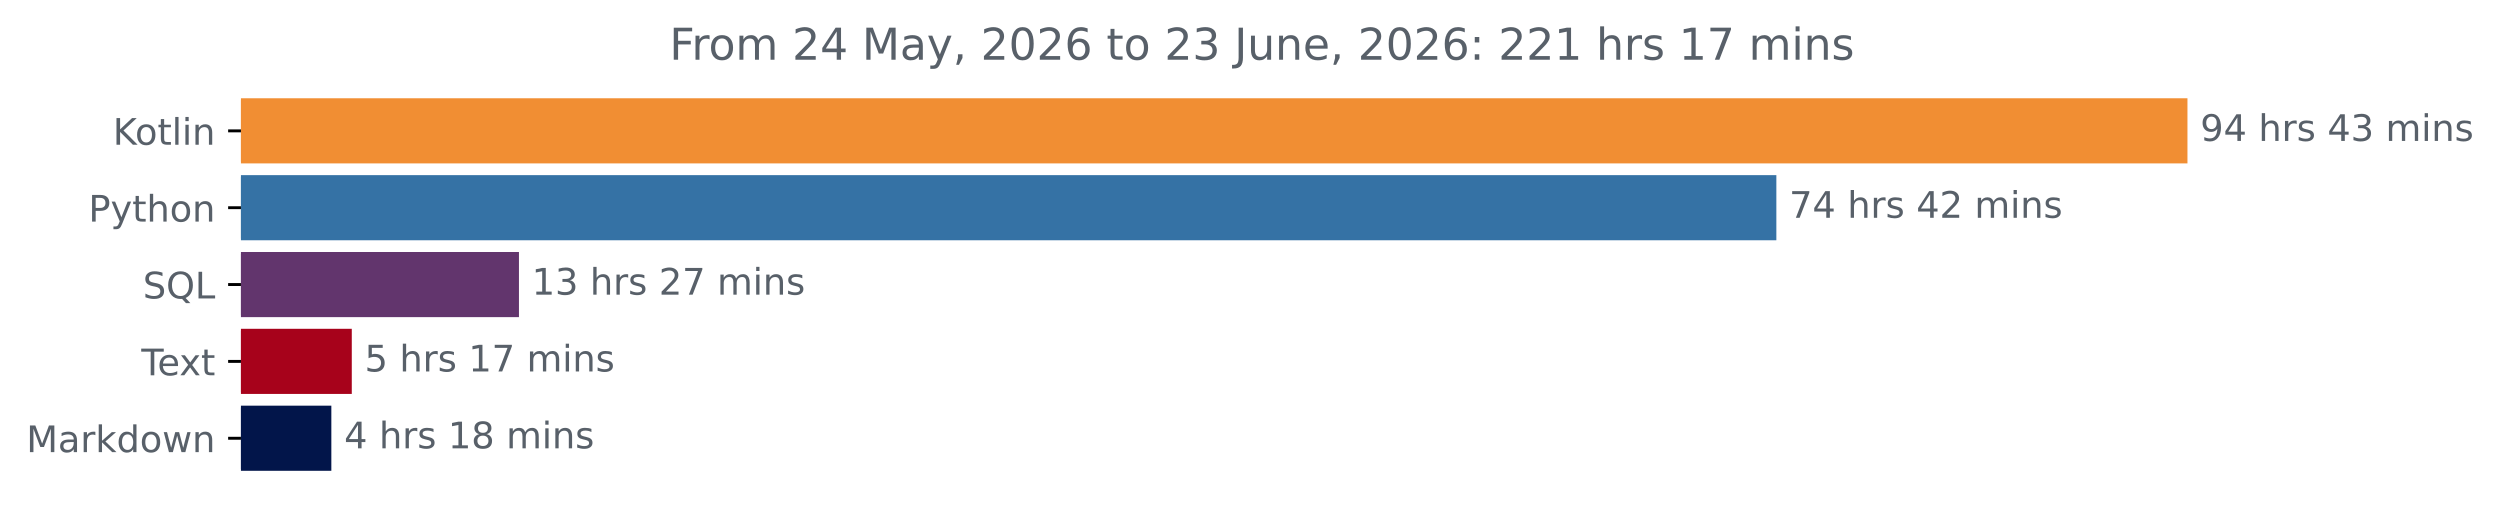
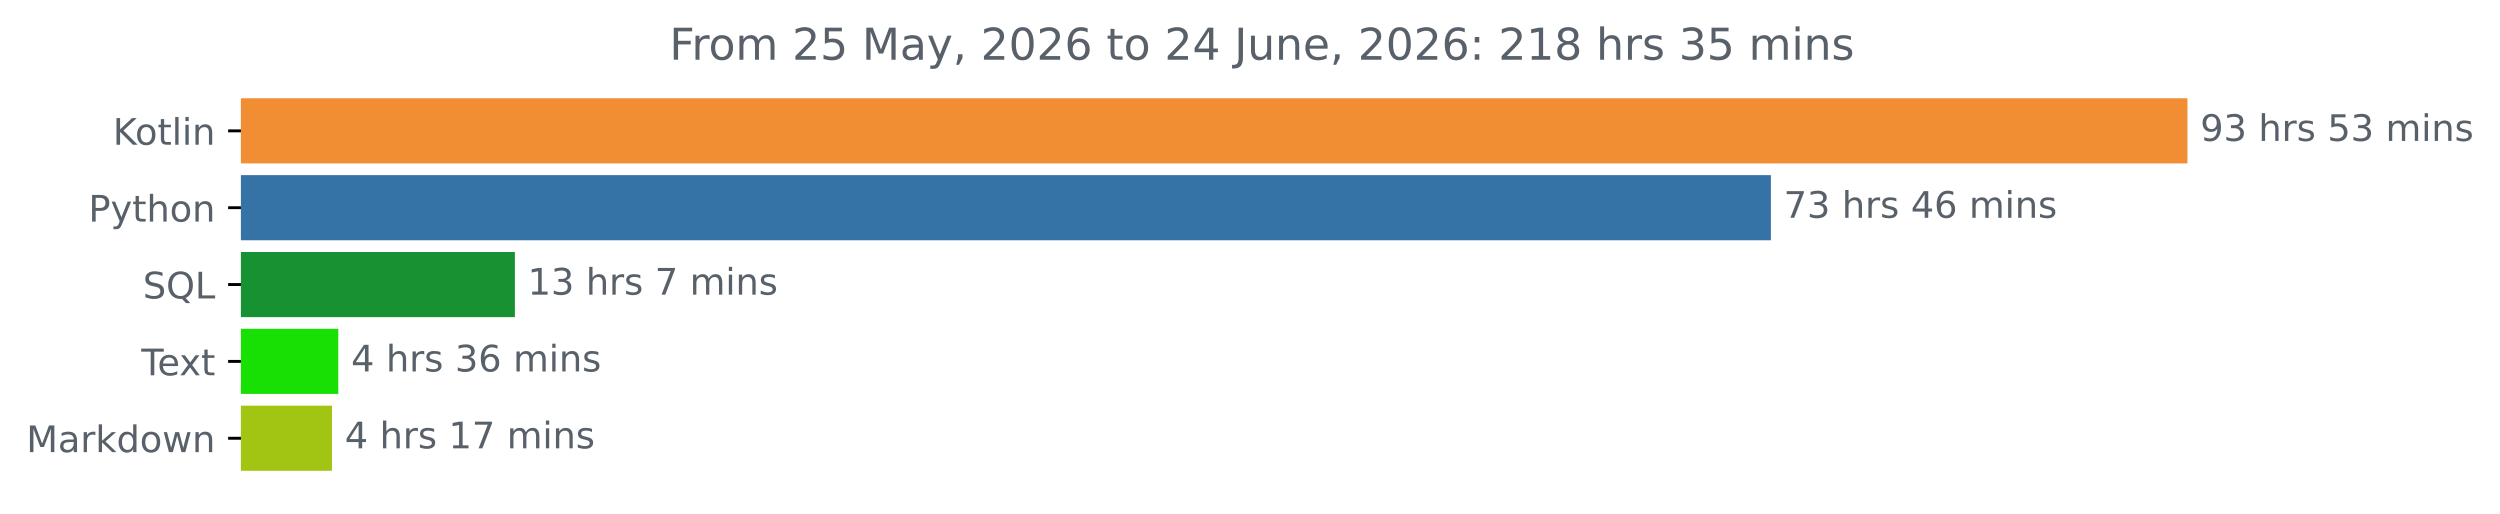
<svg xmlns="http://www.w3.org/2000/svg" xmlns:xlink="http://www.w3.org/1999/xlink" width="683.177pt" height="140.398pt" viewBox="0 0 683.177 140.398" version="1.1">
  <defs>
    <style type="text/css">*{stroke-linejoin: round; stroke-linecap: butt}</style>
  </defs>
  <g id="figure_1">
    <g id="patch_1">
      <path d="M 0 140.398  L 683.177 140.398  L 683.177 0  L 0 0  L 0 140.398  z " style="fill: none" />
    </g>
    <g id="axes_1">
      <g id="patch_2">
-         <path d="M 65.841 27.358  L 597.269 27.358  L 597.269 44.158  L 65.841 44.158  z " clip-path="url(#pff9d9e6fa4)" style="fill: #f18e33; stroke: #f18e33; stroke-linejoin: miter" />
+         <path d="M 65.841 27.358  L 597.269 27.358  L 597.269 44.158  L 65.841 44.158  z " clip-path="url(#p8aa39d43a0)" style="fill: #f18e33; stroke: #f18e33; stroke-linejoin: miter" />
      </g>
      <g id="patch_3">
-         <path d="M 65.841 48.358  L 484.926 48.358  L 484.926 65.158  L 65.841 65.158  z " clip-path="url(#pff9d9e6fa4)" style="fill: #3572a5; stroke: #3572a5; stroke-linejoin: miter" />
+         <path d="M 65.841 48.358  L 483.436 48.358  L 483.436 65.158  L 65.841 65.158  z " clip-path="url(#p8aa39d43a0)" style="fill: #3572a5; stroke: #3572a5; stroke-linejoin: miter" />
      </g>
      <g id="patch_4">
-         <path d="M 65.841 69.358  L 141.316 69.358  L 141.316 86.158  L 65.841 86.158  z " clip-path="url(#pff9d9e6fa4)" style="fill: #62356d; stroke: #62356d; stroke-linejoin: miter" />
+         <path d="M 65.841 69.358  L 140.204 69.358  L 140.204 86.158  L 65.841 86.158  z " clip-path="url(#p8aa39d43a0)" style="fill: #179132; stroke: #179132; stroke-linejoin: miter" />
      </g>
      <g id="patch_5">
-         <path d="M 65.841 90.358  L 95.633 90.358  L 95.633 107.158  L 65.841 107.158  z " clip-path="url(#pff9d9e6fa4)" style="fill: #a7021b; stroke: #a7021b; stroke-linejoin: miter" />
+         <path d="M 65.841 90.358  L 91.948 90.358  L 91.948 107.158  L 65.841 107.158  z " clip-path="url(#p8aa39d43a0)" style="fill: #18e004; stroke: #18e004; stroke-linejoin: miter" />
      </g>
      <g id="patch_6">
-         <path d="M 65.841 111.358  L 90.047 111.358  L 90.047 128.158  L 65.841 128.158  z " clip-path="url(#pff9d9e6fa4)" style="fill: #02154a; stroke: #02154a; stroke-linejoin: miter" />
+         <path d="M 65.841 111.358  L 90.216 111.358  L 90.216 128.158  L 65.841 128.158  z " clip-path="url(#p8aa39d43a0)" style="fill: #a2c412; stroke: #a2c412; stroke-linejoin: miter" />
      </g>
      <g id="matplotlib.axis_1" />
      <g id="matplotlib.axis_2">
        <g id="ytick_1">
          <g id="line2d_1">
            <defs>
-               <path id="mc1bd2f8f22" d="M 0 0  L -3.5 0  " style="stroke: #000000; stroke-width: 0.8" />
+               <path id="m443f1faa13" d="M 0 0  L -3.5 0  " style="stroke: #000000; stroke-width: 0.8" />
            </defs>
            <g>
-               <use xlink:href="#mc1bd2f8f22" x="65.841" y="35.758" style="stroke: #000000; stroke-width: 0.8" />
+               <use xlink:href="#m443f1faa13" x="65.841" y="35.758" style="stroke: #000000; stroke-width: 0.8" />
            </g>
          </g>
          <g id="text_1">
            <g style="fill: #586069" transform="translate(30.85 39.55734) scale(0.1 -0.1)">
              <defs>
                <path id="DejaVuSans-4b" d="M 628 4666  L 1259 4666  L 1259 2694  L 3353 4666  L 4166 4666  L 1850 2491  L 4331 0  L 3500 0  L 1259 2247  L 1259 0  L 628 0  L 628 4666  z " transform="scale(0.015625)" />
                <path id="DejaVuSans-6f" d="M 1959 3097  Q 1497 3097 1228 2736  Q 959 2375 959 1747  Q 959 1119 1226 758  Q 1494 397 1959 397  Q 2419 397 2687 759  Q 2956 1122 2956 1747  Q 2956 2369 2687 2733  Q 2419 3097 1959 3097  z M 1959 3584  Q 2709 3584 3137 3096  Q 3566 2609 3566 1747  Q 3566 888 3137 398  Q 2709 -91 1959 -91  Q 1206 -91 779 398  Q 353 888 353 1747  Q 353 2609 779 3096  Q 1206 3584 1959 3584  z " transform="scale(0.015625)" />
                <path id="DejaVuSans-74" d="M 1172 4494  L 1172 3500  L 2356 3500  L 2356 3053  L 1172 3053  L 1172 1153  Q 1172 725 1289 603  Q 1406 481 1766 481  L 2356 481  L 2356 0  L 1766 0  Q 1100 0 847 248  Q 594 497 594 1153  L 594 3053  L 172 3053  L 172 3500  L 594 3500  L 594 4494  L 1172 4494  z " transform="scale(0.015625)" />
                <path id="DejaVuSans-6c" d="M 603 4863  L 1178 4863  L 1178 0  L 603 0  L 603 4863  z " transform="scale(0.015625)" />
                <path id="DejaVuSans-69" d="M 603 3500  L 1178 3500  L 1178 0  L 603 0  L 603 3500  z M 603 4863  L 1178 4863  L 1178 4134  L 603 4134  L 603 4863  z " transform="scale(0.015625)" />
                <path id="DejaVuSans-6e" d="M 3513 2113  L 3513 0  L 2938 0  L 2938 2094  Q 2938 2591 2744 2837  Q 2550 3084 2163 3084  Q 1697 3084 1428 2787  Q 1159 2491 1159 1978  L 1159 0  L 581 0  L 581 3500  L 1159 3500  L 1159 2956  Q 1366 3272 1645 3428  Q 1925 3584 2291 3584  Q 2894 3584 3203 3211  Q 3513 2838 3513 2113  z " transform="scale(0.015625)" />
              </defs>
              <use xlink:href="#DejaVuSans-4b" />
              <use xlink:href="#DejaVuSans-6f" x="60.576" />
              <use xlink:href="#DejaVuSans-74" x="121.758" />
              <use xlink:href="#DejaVuSans-6c" x="160.967" />
              <use xlink:href="#DejaVuSans-69" x="188.75" />
              <use xlink:href="#DejaVuSans-6e" x="216.533" />
            </g>
          </g>
        </g>
        <g id="ytick_2">
          <g id="line2d_2">
            <g>
-               <use xlink:href="#mc1bd2f8f22" x="65.841" y="56.758" style="stroke: #000000; stroke-width: 0.8" />
+               <use xlink:href="#m443f1faa13" x="65.841" y="56.758" style="stroke: #000000; stroke-width: 0.8" />
            </g>
          </g>
          <g id="text_2">
            <g style="fill: #586069" transform="translate(24.17813 60.55734) scale(0.1 -0.1)">
              <defs>
                <path id="DejaVuSans-50" d="M 1259 4147  L 1259 2394  L 2053 2394  Q 2494 2394 2734 2622  Q 2975 2850 2975 3272  Q 2975 3691 2734 3919  Q 2494 4147 2053 4147  L 1259 4147  z M 628 4666  L 2053 4666  Q 2838 4666 3239 4311  Q 3641 3956 3641 3272  Q 3641 2581 3239 2228  Q 2838 1875 2053 1875  L 1259 1875  L 1259 0  L 628 0  L 628 4666  z " transform="scale(0.015625)" />
                <path id="DejaVuSans-79" d="M 2059 -325  Q 1816 -950 1584 -1140  Q 1353 -1331 966 -1331  L 506 -1331  L 506 -850  L 844 -850  Q 1081 -850 1212 -737  Q 1344 -625 1503 -206  L 1606 56  L 191 3500  L 800 3500  L 1894 763  L 2988 3500  L 3597 3500  L 2059 -325  z " transform="scale(0.015625)" />
                <path id="DejaVuSans-68" d="M 3513 2113  L 3513 0  L 2938 0  L 2938 2094  Q 2938 2591 2744 2837  Q 2550 3084 2163 3084  Q 1697 3084 1428 2787  Q 1159 2491 1159 1978  L 1159 0  L 581 0  L 581 4863  L 1159 4863  L 1159 2956  Q 1366 3272 1645 3428  Q 1925 3584 2291 3584  Q 2894 3584 3203 3211  Q 3513 2838 3513 2113  z " transform="scale(0.015625)" />
              </defs>
              <use xlink:href="#DejaVuSans-50" />
              <use xlink:href="#DejaVuSans-79" x="60.303" />
              <use xlink:href="#DejaVuSans-74" x="119.482" />
              <use xlink:href="#DejaVuSans-68" x="158.691" />
              <use xlink:href="#DejaVuSans-6f" x="222.07" />
              <use xlink:href="#DejaVuSans-6e" x="283.252" />
            </g>
          </g>
        </g>
        <g id="ytick_3">
          <g id="line2d_3">
            <g>
-               <use xlink:href="#mc1bd2f8f22" x="65.841" y="77.758" style="stroke: #000000; stroke-width: 0.8" />
+               <use xlink:href="#m443f1faa13" x="65.841" y="77.758" style="stroke: #000000; stroke-width: 0.8" />
            </g>
          </g>
          <g id="text_3">
            <g style="fill: #586069" transform="translate(39.04844 81.55734) scale(0.1 -0.1)">
              <defs>
                <path id="DejaVuSans-53" d="M 3425 4513  L 3425 3897  Q 3066 4069 2747 4153  Q 2428 4238 2131 4238  Q 1616 4238 1336 4038  Q 1056 3838 1056 3469  Q 1056 3159 1242 3001  Q 1428 2844 1947 2747  L 2328 2669  Q 3034 2534 3370 2195  Q 3706 1856 3706 1288  Q 3706 609 3251 259  Q 2797 -91 1919 -91  Q 1588 -91 1214 -16  Q 841 59 441 206  L 441 856  Q 825 641 1194 531  Q 1563 422 1919 422  Q 2459 422 2753 634  Q 3047 847 3047 1241  Q 3047 1584 2836 1778  Q 2625 1972 2144 2069  L 1759 2144  Q 1053 2284 737 2584  Q 422 2884 422 3419  Q 422 4038 858 4394  Q 1294 4750 2059 4750  Q 2388 4750 2728 4690  Q 3069 4631 3425 4513  z " transform="scale(0.015625)" />
                <path id="DejaVuSans-51" d="M 2522 4238  Q 1834 4238 1429 3725  Q 1025 3213 1025 2328  Q 1025 1447 1429 934  Q 1834 422 2522 422  Q 3209 422 3611 934  Q 4013 1447 4013 2328  Q 4013 3213 3611 3725  Q 3209 4238 2522 4238  z M 3406 84  L 4238 -825  L 3475 -825  L 2784 -78  Q 2681 -84 2626 -87  Q 2572 -91 2522 -91  Q 1538 -91 948 567  Q 359 1225 359 2328  Q 359 3434 948 4092  Q 1538 4750 2522 4750  Q 3503 4750 4090 4092  Q 4678 3434 4678 2328  Q 4678 1516 4351 937  Q 4025 359 3406 84  z " transform="scale(0.015625)" />
                <path id="DejaVuSans-4c" d="M 628 4666  L 1259 4666  L 1259 531  L 3531 531  L 3531 0  L 628 0  L 628 4666  z " transform="scale(0.015625)" />
              </defs>
              <use xlink:href="#DejaVuSans-53" />
              <use xlink:href="#DejaVuSans-51" x="63.477" />
              <use xlink:href="#DejaVuSans-4c" x="142.188" />
            </g>
          </g>
        </g>
        <g id="ytick_4">
          <g id="line2d_4">
            <g>
-               <use xlink:href="#mc1bd2f8f22" x="65.841" y="98.758" style="stroke: #000000; stroke-width: 0.8" />
+               <use xlink:href="#m443f1faa13" x="65.841" y="98.758" style="stroke: #000000; stroke-width: 0.8" />
            </g>
          </g>
          <g id="text_4">
            <g style="fill: #586069" transform="translate(38.61563 102.5573) scale(0.1 -0.1)">
              <defs>
                <path id="DejaVuSans-54" d="M -19 4666  L 3928 4666  L 3928 4134  L 2272 4134  L 2272 0  L 1638 0  L 1638 4134  L -19 4134  L -19 4666  z " transform="scale(0.015625)" />
                <path id="DejaVuSans-65" d="M 3597 1894  L 3597 1613  L 953 1613  Q 991 1019 1311 708  Q 1631 397 2203 397  Q 2534 397 2845 478  Q 3156 559 3463 722  L 3463 178  Q 3153 47 2828 -22  Q 2503 -91 2169 -91  Q 1331 -91 842 396  Q 353 884 353 1716  Q 353 2575 817 3079  Q 1281 3584 2069 3584  Q 2775 3584 3186 3129  Q 3597 2675 3597 1894  z M 3022 2063  Q 3016 2534 2758 2815  Q 2500 3097 2075 3097  Q 1594 3097 1305 2825  Q 1016 2553 972 2059  L 3022 2063  z " transform="scale(0.015625)" />
                <path id="DejaVuSans-78" d="M 3513 3500  L 2247 1797  L 3578 0  L 2900 0  L 1881 1375  L 863 0  L 184 0  L 1544 1831  L 300 3500  L 978 3500  L 1906 2253  L 2834 3500  L 3513 3500  z " transform="scale(0.015625)" />
              </defs>
              <use xlink:href="#DejaVuSans-54" />
              <use xlink:href="#DejaVuSans-65" x="44.084" />
              <use xlink:href="#DejaVuSans-78" x="103.857" />
              <use xlink:href="#DejaVuSans-74" x="163.037" />
            </g>
          </g>
        </g>
        <g id="ytick_5">
          <g id="line2d_5">
            <g>
-               <use xlink:href="#mc1bd2f8f22" x="65.841" y="119.758" style="stroke: #000000; stroke-width: 0.8" />
+               <use xlink:href="#m443f1faa13" x="65.841" y="119.758" style="stroke: #000000; stroke-width: 0.8" />
            </g>
          </g>
          <g id="text_5">
            <g style="fill: #586069" transform="translate(7.2 123.5573) scale(0.1 -0.1)">
              <defs>
                <path id="DejaVuSans-4d" d="M 628 4666  L 1569 4666  L 2759 1491  L 3956 4666  L 4897 4666  L 4897 0  L 4281 0  L 4281 4097  L 3078 897  L 2444 897  L 1241 4097  L 1241 0  L 628 0  L 628 4666  z " transform="scale(0.015625)" />
                <path id="DejaVuSans-61" d="M 2194 1759  Q 1497 1759 1228 1600  Q 959 1441 959 1056  Q 959 750 1161 570  Q 1363 391 1709 391  Q 2188 391 2477 730  Q 2766 1069 2766 1631  L 2766 1759  L 2194 1759  z M 3341 1997  L 3341 0  L 2766 0  L 2766 531  Q 2569 213 2275 61  Q 1981 -91 1556 -91  Q 1019 -91 701 211  Q 384 513 384 1019  Q 384 1609 779 1909  Q 1175 2209 1959 2209  L 2766 2209  L 2766 2266  Q 2766 2663 2505 2880  Q 2244 3097 1772 3097  Q 1472 3097 1187 3025  Q 903 2953 641 2809  L 641 3341  Q 956 3463 1253 3523  Q 1550 3584 1831 3584  Q 2591 3584 2966 3190  Q 3341 2797 3341 1997  z " transform="scale(0.015625)" />
                <path id="DejaVuSans-72" d="M 2631 2963  Q 2534 3019 2420 3045  Q 2306 3072 2169 3072  Q 1681 3072 1420 2755  Q 1159 2438 1159 1844  L 1159 0  L 581 0  L 581 3500  L 1159 3500  L 1159 2956  Q 1341 3275 1631 3429  Q 1922 3584 2338 3584  Q 2397 3584 2469 3576  Q 2541 3569 2628 3553  L 2631 2963  z " transform="scale(0.015625)" />
                <path id="DejaVuSans-6b" d="M 581 4863  L 1159 4863  L 1159 1991  L 2875 3500  L 3609 3500  L 1753 1863  L 3688 0  L 2938 0  L 1159 1709  L 1159 0  L 581 0  L 581 4863  z " transform="scale(0.015625)" />
                <path id="DejaVuSans-64" d="M 2906 2969  L 2906 4863  L 3481 4863  L 3481 0  L 2906 0  L 2906 525  Q 2725 213 2448 61  Q 2172 -91 1784 -91  Q 1150 -91 751 415  Q 353 922 353 1747  Q 353 2572 751 3078  Q 1150 3584 1784 3584  Q 2172 3584 2448 3432  Q 2725 3281 2906 2969  z M 947 1747  Q 947 1113 1208 752  Q 1469 391 1925 391  Q 2381 391 2643 752  Q 2906 1113 2906 1747  Q 2906 2381 2643 2742  Q 2381 3103 1925 3103  Q 1469 3103 1208 2742  Q 947 2381 947 1747  z " transform="scale(0.015625)" />
                <path id="DejaVuSans-77" d="M 269 3500  L 844 3500  L 1563 769  L 2278 3500  L 2956 3500  L 3675 769  L 4391 3500  L 4966 3500  L 4050 0  L 3372 0  L 2619 2869  L 1863 0  L 1184 0  L 269 3500  z " transform="scale(0.015625)" />
              </defs>
              <use xlink:href="#DejaVuSans-4d" />
              <use xlink:href="#DejaVuSans-61" x="86.279" />
              <use xlink:href="#DejaVuSans-72" x="147.559" />
              <use xlink:href="#DejaVuSans-6b" x="188.672" />
              <use xlink:href="#DejaVuSans-64" x="246.582" />
              <use xlink:href="#DejaVuSans-6f" x="310.059" />
              <use xlink:href="#DejaVuSans-77" x="371.24" />
              <use xlink:href="#DejaVuSans-6e" x="453.027" />
            </g>
          </g>
        </g>
      </g>
      <g id="text_6">
        <g style="fill: #586069" transform="translate(601.2692 38.5175) scale(0.1 -0.1)">
          <defs>
            <path id="DejaVuSans-39" d="M 703 97  L 703 672  Q 941 559 1184 500  Q 1428 441 1663 441  Q 2288 441 2617 861  Q 2947 1281 2994 2138  Q 2813 1869 2534 1725  Q 2256 1581 1919 1581  Q 1219 1581 811 2004  Q 403 2428 403 3163  Q 403 3881 828 4315  Q 1253 4750 1959 4750  Q 2769 4750 3195 4129  Q 3622 3509 3622 2328  Q 3622 1225 3098 567  Q 2575 -91 1691 -91  Q 1453 -91 1209 -44  Q 966 3 703 97  z M 1959 2075  Q 2384 2075 2632 2365  Q 2881 2656 2881 3163  Q 2881 3666 2632 3958  Q 2384 4250 1959 4250  Q 1534 4250 1286 3958  Q 1038 3666 1038 3163  Q 1038 2656 1286 2365  Q 1534 2075 1959 2075  z " transform="scale(0.015625)" />
-             <path id="DejaVuSans-34" d="M 2419 4116  L 825 1625  L 2419 1625  L 2419 4116  z M 2253 4666  L 3047 4666  L 3047 1625  L 3713 1625  L 3713 1100  L 3047 1100  L 3047 0  L 2419 0  L 2419 1100  L 313 1100  L 313 1709  L 2253 4666  z " transform="scale(0.015625)" />
+             <path id="DejaVuSans-33" d="M 2597 2516  Q 3050 2419 3304 2112  Q 3559 1806 3559 1356  Q 3559 666 3084 287  Q 2609 -91 1734 -91  Q 1441 -91 1130 -33  Q 819 25 488 141  L 488 750  Q 750 597 1062 519  Q 1375 441 1716 441  Q 2309 441 2620 675  Q 2931 909 2931 1356  Q 2931 1769 2642 2001  Q 2353 2234 1838 2234  L 1294 2234  L 1294 2753  L 1863 2753  Q 2328 2753 2575 2939  Q 2822 3125 2822 3475  Q 2822 3834 2567 4026  Q 2313 4219 1838 4219  Q 1578 4219 1281 4162  Q 984 4106 628 3988  L 628 4550  Q 988 4650 1302 4700  Q 1616 4750 1894 4750  Q 2613 4750 3031 4423  Q 3450 4097 3450 3541  Q 3450 3153 3228 2886  Q 3006 2619 2597 2516  z " transform="scale(0.015625)" />
            <path id="DejaVuSans-20" transform="scale(0.015625)" />
            <path id="DejaVuSans-73" d="M 2834 3397  L 2834 2853  Q 2591 2978 2328 3040  Q 2066 3103 1784 3103  Q 1356 3103 1142 2972  Q 928 2841 928 2578  Q 928 2378 1081 2264  Q 1234 2150 1697 2047  L 1894 2003  Q 2506 1872 2764 1633  Q 3022 1394 3022 966  Q 3022 478 2636 193  Q 2250 -91 1575 -91  Q 1294 -91 989 -36  Q 684 19 347 128  L 347 722  Q 666 556 975 473  Q 1284 391 1588 391  Q 1994 391 2212 530  Q 2431 669 2431 922  Q 2431 1156 2273 1281  Q 2116 1406 1581 1522  L 1381 1569  Q 847 1681 609 1914  Q 372 2147 372 2553  Q 372 3047 722 3315  Q 1072 3584 1716 3584  Q 2034 3584 2315 3537  Q 2597 3491 2834 3397  z " transform="scale(0.015625)" />
-             <path id="DejaVuSans-33" d="M 2597 2516  Q 3050 2419 3304 2112  Q 3559 1806 3559 1356  Q 3559 666 3084 287  Q 2609 -91 1734 -91  Q 1441 -91 1130 -33  Q 819 25 488 141  L 488 750  Q 750 597 1062 519  Q 1375 441 1716 441  Q 2309 441 2620 675  Q 2931 909 2931 1356  Q 2931 1769 2642 2001  Q 2353 2234 1838 2234  L 1294 2234  L 1294 2753  L 1863 2753  Q 2328 2753 2575 2939  Q 2822 3125 2822 3475  Q 2822 3834 2567 4026  Q 2313 4219 1838 4219  Q 1578 4219 1281 4162  Q 984 4106 628 3988  L 628 4550  Q 988 4650 1302 4700  Q 1616 4750 1894 4750  Q 2613 4750 3031 4423  Q 3450 4097 3450 3541  Q 3450 3153 3228 2886  Q 3006 2619 2597 2516  z " transform="scale(0.015625)" />
+             <path id="DejaVuSans-35" d="M 691 4666  L 3169 4666  L 3169 4134  L 1269 4134  L 1269 2991  Q 1406 3038 1543 3061  Q 1681 3084 1819 3084  Q 2600 3084 3056 2656  Q 3513 2228 3513 1497  Q 3513 744 3044 326  Q 2575 -91 1722 -91  Q 1428 -91 1123 -41  Q 819 9 494 109  L 494 744  Q 775 591 1075 516  Q 1375 441 1709 441  Q 2250 441 2565 725  Q 2881 1009 2881 1497  Q 2881 1984 2565 2268  Q 2250 2553 1709 2553  Q 1456 2553 1204 2497  Q 953 2441 691 2322  L 691 4666  z " transform="scale(0.015625)" />
            <path id="DejaVuSans-6d" d="M 3328 2828  Q 3544 3216 3844 3400  Q 4144 3584 4550 3584  Q 5097 3584 5394 3201  Q 5691 2819 5691 2113  L 5691 0  L 5113 0  L 5113 2094  Q 5113 2597 4934 2840  Q 4756 3084 4391 3084  Q 3944 3084 3684 2787  Q 3425 2491 3425 1978  L 3425 0  L 2847 0  L 2847 2094  Q 2847 2600 2669 2842  Q 2491 3084 2119 3084  Q 1678 3084 1418 2786  Q 1159 2488 1159 1978  L 1159 0  L 581 0  L 581 3500  L 1159 3500  L 1159 2956  Q 1356 3278 1631 3431  Q 1906 3584 2284 3584  Q 2666 3584 2933 3390  Q 3200 3197 3328 2828  z " transform="scale(0.015625)" />
          </defs>
          <use xlink:href="#DejaVuSans-39" />
-           <use xlink:href="#DejaVuSans-34" x="63.623" />
+           <use xlink:href="#DejaVuSans-33" x="63.623" />
+           <use xlink:href="#DejaVuSans-20" x="127.246" />
+           <use xlink:href="#DejaVuSans-68" x="159.033" />
+           <use xlink:href="#DejaVuSans-72" x="222.412" />
+           <use xlink:href="#DejaVuSans-73" x="263.525" />
+           <use xlink:href="#DejaVuSans-20" x="315.625" />
+           <use xlink:href="#DejaVuSans-35" x="347.412" />
+           <use xlink:href="#DejaVuSans-33" x="411.035" />
+           <use xlink:href="#DejaVuSans-20" x="474.658" />
+           <use xlink:href="#DejaVuSans-6d" x="506.445" />
+           <use xlink:href="#DejaVuSans-69" x="603.857" />
+           <use xlink:href="#DejaVuSans-6e" x="631.641" />
+           <use xlink:href="#DejaVuSans-73" x="695.02" />
+         </g>
+       </g>
+       <g id="text_7">
+         <g style="fill: #586069" transform="translate(487.4358 59.5175) scale(0.1 -0.1)">
+           <defs>
+             <path id="DejaVuSans-37" d="M 525 4666  L 3525 4666  L 3525 4397  L 1831 0  L 1172 0  L 2766 4134  L 525 4134  L 525 4666  z " transform="scale(0.015625)" />
+             <path id="DejaVuSans-34" d="M 2419 4116  L 825 1625  L 2419 1625  L 2419 4116  z M 2253 4666  L 3047 4666  L 3047 1625  L 3713 1625  L 3713 1100  L 3047 1100  L 3047 0  L 2419 0  L 2419 1100  L 313 1100  L 313 1709  L 2253 4666  z " transform="scale(0.015625)" />
+             <path id="DejaVuSans-36" d="M 2113 2584  Q 1688 2584 1439 2293  Q 1191 2003 1191 1497  Q 1191 994 1439 701  Q 1688 409 2113 409  Q 2538 409 2786 701  Q 3034 994 3034 1497  Q 3034 2003 2786 2293  Q 2538 2584 2113 2584  z M 3366 4563  L 3366 3988  Q 3128 4100 2886 4159  Q 2644 4219 2406 4219  Q 1781 4219 1451 3797  Q 1122 3375 1075 2522  Q 1259 2794 1537 2939  Q 1816 3084 2150 3084  Q 2853 3084 3261 2657  Q 3669 2231 3669 1497  Q 3669 778 3244 343  Q 2819 -91 2113 -91  Q 1303 -91 875 529  Q 447 1150 447 2328  Q 447 3434 972 4092  Q 1497 4750 2381 4750  Q 2619 4750 2861 4703  Q 3103 4656 3366 4563  z " transform="scale(0.015625)" />
+           </defs>
+           <use xlink:href="#DejaVuSans-37" />
+           <use xlink:href="#DejaVuSans-33" x="63.623" />
          <use xlink:href="#DejaVuSans-20" x="127.246" />
          <use xlink:href="#DejaVuSans-68" x="159.033" />
          <use xlink:href="#DejaVuSans-72" x="222.412" />
          <use xlink:href="#DejaVuSans-73" x="263.525" />
          <use xlink:href="#DejaVuSans-20" x="315.625" />
          <use xlink:href="#DejaVuSans-34" x="347.412" />
-           <use xlink:href="#DejaVuSans-33" x="411.035" />
+           <use xlink:href="#DejaVuSans-36" x="411.035" />
          <use xlink:href="#DejaVuSans-20" x="474.658" />
          <use xlink:href="#DejaVuSans-6d" x="506.445" />
          <use xlink:href="#DejaVuSans-69" x="603.857" />
          <use xlink:href="#DejaVuSans-6e" x="631.641" />
          <use xlink:href="#DejaVuSans-73" x="695.02" />
        </g>
      </g>
-       <g id="text_7">
-         <g style="fill: #586069" transform="translate(488.9256 59.5175) scale(0.1 -0.1)">
-           <defs>
-             <path id="DejaVuSans-37" d="M 525 4666  L 3525 4666  L 3525 4397  L 1831 0  L 1172 0  L 2766 4134  L 525 4134  L 525 4666  z " transform="scale(0.015625)" />
-             <path id="DejaVuSans-32" d="M 1228 531  L 3431 531  L 3431 0  L 469 0  L 469 531  Q 828 903 1448 1529  Q 2069 2156 2228 2338  Q 2531 2678 2651 2914  Q 2772 3150 2772 3378  Q 2772 3750 2511 3984  Q 2250 4219 1831 4219  Q 1534 4219 1204 4116  Q 875 4013 500 3803  L 500 4441  Q 881 4594 1212 4672  Q 1544 4750 1819 4750  Q 2544 4750 2975 4387  Q 3406 4025 3406 3419  Q 3406 3131 3298 2873  Q 3191 2616 2906 2266  Q 2828 2175 2409 1742  Q 1991 1309 1228 531  z " transform="scale(0.015625)" />
-           </defs>
-           <use xlink:href="#DejaVuSans-37" />
-           <use xlink:href="#DejaVuSans-34" x="63.623" />
-           <use xlink:href="#DejaVuSans-20" x="127.246" />
-           <use xlink:href="#DejaVuSans-68" x="159.033" />
-           <use xlink:href="#DejaVuSans-72" x="222.412" />
-           <use xlink:href="#DejaVuSans-73" x="263.525" />
-           <use xlink:href="#DejaVuSans-20" x="315.625" />
-           <use xlink:href="#DejaVuSans-34" x="347.412" />
-           <use xlink:href="#DejaVuSans-32" x="411.035" />
-           <use xlink:href="#DejaVuSans-20" x="474.658" />
-           <use xlink:href="#DejaVuSans-6d" x="506.445" />
-           <use xlink:href="#DejaVuSans-69" x="603.857" />
-           <use xlink:href="#DejaVuSans-6e" x="631.641" />
-           <use xlink:href="#DejaVuSans-73" x="695.02" />
-         </g>
-       </g>
      <g id="text_8">
-         <g style="fill: #586069" transform="translate(145.3156 80.5175) scale(0.1 -0.1)">
+         <g style="fill: #586069" transform="translate(144.2035 80.5175) scale(0.1 -0.1)">
          <defs>
            <path id="DejaVuSans-31" d="M 794 531  L 1825 531  L 1825 4091  L 703 3866  L 703 4441  L 1819 4666  L 2450 4666  L 2450 531  L 3481 531  L 3481 0  L 794 0  L 794 531  z " transform="scale(0.015625)" />
          </defs>
          <use xlink:href="#DejaVuSans-31" />
          <use xlink:href="#DejaVuSans-33" x="63.623" />
          <use xlink:href="#DejaVuSans-20" x="127.246" />
          <use xlink:href="#DejaVuSans-68" x="159.033" />
          <use xlink:href="#DejaVuSans-72" x="222.412" />
          <use xlink:href="#DejaVuSans-73" x="263.525" />
          <use xlink:href="#DejaVuSans-20" x="315.625" />
-           <use xlink:href="#DejaVuSans-32" x="347.412" />
-           <use xlink:href="#DejaVuSans-37" x="411.035" />
-           <use xlink:href="#DejaVuSans-20" x="474.658" />
-           <use xlink:href="#DejaVuSans-6d" x="506.445" />
-           <use xlink:href="#DejaVuSans-69" x="603.857" />
-           <use xlink:href="#DejaVuSans-6e" x="631.641" />
-           <use xlink:href="#DejaVuSans-73" x="695.02" />
+           <use xlink:href="#DejaVuSans-37" x="347.412" />
+           <use xlink:href="#DejaVuSans-20" x="411.035" />
+           <use xlink:href="#DejaVuSans-6d" x="442.822" />
+           <use xlink:href="#DejaVuSans-69" x="540.234" />
+           <use xlink:href="#DejaVuSans-6e" x="568.018" />
+           <use xlink:href="#DejaVuSans-73" x="631.396" />
        </g>
      </g>
      <g id="text_9">
-         <g style="fill: #586069" transform="translate(99.6334 101.5175) scale(0.1 -0.1)">
-           <defs>
-             <path id="DejaVuSans-35" d="M 691 4666  L 3169 4666  L 3169 4134  L 1269 4134  L 1269 2991  Q 1406 3038 1543 3061  Q 1681 3084 1819 3084  Q 2600 3084 3056 2656  Q 3513 2228 3513 1497  Q 3513 744 3044 326  Q 2575 -91 1722 -91  Q 1428 -91 1123 -41  Q 819 9 494 109  L 494 744  Q 775 591 1075 516  Q 1375 441 1709 441  Q 2250 441 2565 725  Q 2881 1009 2881 1497  Q 2881 1984 2565 2268  Q 2250 2553 1709 2553  Q 1456 2553 1204 2497  Q 953 2441 691 2322  L 691 4666  z " transform="scale(0.015625)" />
-           </defs>
-           <use xlink:href="#DejaVuSans-35" />
+         <g style="fill: #586069" transform="translate(95.94806 101.5175) scale(0.1 -0.1)">
+           <use xlink:href="#DejaVuSans-34" />
+           <use xlink:href="#DejaVuSans-20" x="63.623" />
+           <use xlink:href="#DejaVuSans-68" x="95.41" />
+           <use xlink:href="#DejaVuSans-72" x="158.789" />
+           <use xlink:href="#DejaVuSans-73" x="199.902" />
+           <use xlink:href="#DejaVuSans-20" x="252.002" />
+           <use xlink:href="#DejaVuSans-33" x="283.789" />
+           <use xlink:href="#DejaVuSans-36" x="347.412" />
+           <use xlink:href="#DejaVuSans-20" x="411.035" />
+           <use xlink:href="#DejaVuSans-6d" x="442.822" />
+           <use xlink:href="#DejaVuSans-69" x="540.234" />
+           <use xlink:href="#DejaVuSans-6e" x="568.018" />
+           <use xlink:href="#DejaVuSans-73" x="631.396" />
+         </g>
+       </g>
+       <g id="text_10">
+         <g style="fill: #586069" transform="translate(94.21581 122.5175) scale(0.1 -0.1)">
+           <use xlink:href="#DejaVuSans-34" />
          <use xlink:href="#DejaVuSans-20" x="63.623" />
          <use xlink:href="#DejaVuSans-68" x="95.41" />
          <use xlink:href="#DejaVuSans-72" x="158.789" />
          <use xlink:href="#DejaVuSans-73" x="199.902" />
          <use xlink:href="#DejaVuSans-20" x="252.002" />
          <use xlink:href="#DejaVuSans-31" x="283.789" />
          <use xlink:href="#DejaVuSans-37" x="347.412" />
          <use xlink:href="#DejaVuSans-20" x="411.035" />
          <use xlink:href="#DejaVuSans-6d" x="442.822" />
          <use xlink:href="#DejaVuSans-69" x="540.234" />
          <use xlink:href="#DejaVuSans-6e" x="568.018" />
          <use xlink:href="#DejaVuSans-73" x="631.396" />
        </g>
      </g>
-       <g id="text_10">
-         <g style="fill: #586069" transform="translate(94.04725 122.5175) scale(0.1 -0.1)">
-           <defs>
-             <path id="DejaVuSans-38" d="M 2034 2216  Q 1584 2216 1326 1975  Q 1069 1734 1069 1313  Q 1069 891 1326 650  Q 1584 409 2034 409  Q 2484 409 2743 651  Q 3003 894 3003 1313  Q 3003 1734 2745 1975  Q 2488 2216 2034 2216  z M 1403 2484  Q 997 2584 770 2862  Q 544 3141 544 3541  Q 544 4100 942 4425  Q 1341 4750 2034 4750  Q 2731 4750 3128 4425  Q 3525 4100 3525 3541  Q 3525 3141 3298 2862  Q 3072 2584 2669 2484  Q 3125 2378 3379 2068  Q 3634 1759 3634 1313  Q 3634 634 3220 271  Q 2806 -91 2034 -91  Q 1263 -91 848 271  Q 434 634 434 1313  Q 434 1759 690 2068  Q 947 2378 1403 2484  z M 1172 3481  Q 1172 3119 1398 2916  Q 1625 2713 2034 2713  Q 2441 2713 2670 2916  Q 2900 3119 2900 3481  Q 2900 3844 2670 4047  Q 2441 4250 2034 4250  Q 1625 4250 1398 4047  Q 1172 3844 1172 3481  z " transform="scale(0.015625)" />
-           </defs>
-           <use xlink:href="#DejaVuSans-34" />
-           <use xlink:href="#DejaVuSans-20" x="63.623" />
-           <use xlink:href="#DejaVuSans-68" x="95.41" />
-           <use xlink:href="#DejaVuSans-72" x="158.789" />
-           <use xlink:href="#DejaVuSans-73" x="199.902" />
-           <use xlink:href="#DejaVuSans-20" x="252.002" />
-           <use xlink:href="#DejaVuSans-31" x="283.789" />
-           <use xlink:href="#DejaVuSans-38" x="347.412" />
-           <use xlink:href="#DejaVuSans-20" x="411.035" />
-           <use xlink:href="#DejaVuSans-6d" x="442.822" />
-           <use xlink:href="#DejaVuSans-69" x="540.234" />
-           <use xlink:href="#DejaVuSans-6e" x="568.018" />
-           <use xlink:href="#DejaVuSans-73" x="631.396" />
-         </g>
-       </g>
      <g id="text_11">
        <g style="fill: #586069" transform="translate(182.94 16.31812) scale(0.12 -0.12)">
          <defs>
            <path id="DejaVuSans-46" d="M 628 4666  L 3309 4666  L 3309 4134  L 1259 4134  L 1259 2759  L 3109 2759  L 3109 2228  L 1259 2228  L 1259 0  L 628 0  L 628 4666  z " transform="scale(0.015625)" />
+             <path id="DejaVuSans-32" d="M 1228 531  L 3431 531  L 3431 0  L 469 0  L 469 531  Q 828 903 1448 1529  Q 2069 2156 2228 2338  Q 2531 2678 2651 2914  Q 2772 3150 2772 3378  Q 2772 3750 2511 3984  Q 2250 4219 1831 4219  Q 1534 4219 1204 4116  Q 875 4013 500 3803  L 500 4441  Q 881 4594 1212 4672  Q 1544 4750 1819 4750  Q 2544 4750 2975 4387  Q 3406 4025 3406 3419  Q 3406 3131 3298 2873  Q 3191 2616 2906 2266  Q 2828 2175 2409 1742  Q 1991 1309 1228 531  z " transform="scale(0.015625)" />
            <path id="DejaVuSans-2c" d="M 750 794  L 1409 794  L 1409 256  L 897 -744  L 494 -744  L 750 256  L 750 794  z " transform="scale(0.015625)" />
            <path id="DejaVuSans-30" d="M 2034 4250  Q 1547 4250 1301 3770  Q 1056 3291 1056 2328  Q 1056 1369 1301 889  Q 1547 409 2034 409  Q 2525 409 2770 889  Q 3016 1369 3016 2328  Q 3016 3291 2770 3770  Q 2525 4250 2034 4250  z M 2034 4750  Q 2819 4750 3233 4129  Q 3647 3509 3647 2328  Q 3647 1150 3233 529  Q 2819 -91 2034 -91  Q 1250 -91 836 529  Q 422 1150 422 2328  Q 422 3509 836 4129  Q 1250 4750 2034 4750  z " transform="scale(0.015625)" />
-             <path id="DejaVuSans-36" d="M 2113 2584  Q 1688 2584 1439 2293  Q 1191 2003 1191 1497  Q 1191 994 1439 701  Q 1688 409 2113 409  Q 2538 409 2786 701  Q 3034 994 3034 1497  Q 3034 2003 2786 2293  Q 2538 2584 2113 2584  z M 3366 4563  L 3366 3988  Q 3128 4100 2886 4159  Q 2644 4219 2406 4219  Q 1781 4219 1451 3797  Q 1122 3375 1075 2522  Q 1259 2794 1537 2939  Q 1816 3084 2150 3084  Q 2853 3084 3261 2657  Q 3669 2231 3669 1497  Q 3669 778 3244 343  Q 2819 -91 2113 -91  Q 1303 -91 875 529  Q 447 1150 447 2328  Q 447 3434 972 4092  Q 1497 4750 2381 4750  Q 2619 4750 2861 4703  Q 3103 4656 3366 4563  z " transform="scale(0.015625)" />
            <path id="DejaVuSans-4a" d="M 628 4666  L 1259 4666  L 1259 325  Q 1259 -519 939 -900  Q 619 -1281 -91 -1281  L -331 -1281  L -331 -750  L -134 -750  Q 284 -750 456 -515  Q 628 -281 628 325  L 628 4666  z " transform="scale(0.015625)" />
            <path id="DejaVuSans-75" d="M 544 1381  L 544 3500  L 1119 3500  L 1119 1403  Q 1119 906 1312 657  Q 1506 409 1894 409  Q 2359 409 2629 706  Q 2900 1003 2900 1516  L 2900 3500  L 3475 3500  L 3475 0  L 2900 0  L 2900 538  Q 2691 219 2414 64  Q 2138 -91 1772 -91  Q 1169 -91 856 284  Q 544 659 544 1381  z M 1991 3584  L 1991 3584  z " transform="scale(0.015625)" />
            <path id="DejaVuSans-3a" d="M 750 794  L 1409 794  L 1409 0  L 750 0  L 750 794  z M 750 3309  L 1409 3309  L 1409 2516  L 750 2516  L 750 3309  z " transform="scale(0.015625)" />
+             <path id="DejaVuSans-38" d="M 2034 2216  Q 1584 2216 1326 1975  Q 1069 1734 1069 1313  Q 1069 891 1326 650  Q 1584 409 2034 409  Q 2484 409 2743 651  Q 3003 894 3003 1313  Q 3003 1734 2745 1975  Q 2488 2216 2034 2216  z M 1403 2484  Q 997 2584 770 2862  Q 544 3141 544 3541  Q 544 4100 942 4425  Q 1341 4750 2034 4750  Q 2731 4750 3128 4425  Q 3525 4100 3525 3541  Q 3525 3141 3298 2862  Q 3072 2584 2669 2484  Q 3125 2378 3379 2068  Q 3634 1759 3634 1313  Q 3634 634 3220 271  Q 2806 -91 2034 -91  Q 1263 -91 848 271  Q 434 634 434 1313  Q 434 1759 690 2068  Q 947 2378 1403 2484  z M 1172 3481  Q 1172 3119 1398 2916  Q 1625 2713 2034 2713  Q 2441 2713 2670 2916  Q 2900 3119 2900 3481  Q 2900 3844 2670 4047  Q 2441 4250 2034 4250  Q 1625 4250 1398 4047  Q 1172 3844 1172 3481  z " transform="scale(0.015625)" />
          </defs>
          <use xlink:href="#DejaVuSans-46" />
          <use xlink:href="#DejaVuSans-72" x="50.27" />
          <use xlink:href="#DejaVuSans-6f" x="89.133" />
          <use xlink:href="#DejaVuSans-6d" x="150.314" />
          <use xlink:href="#DejaVuSans-20" x="247.727" />
          <use xlink:href="#DejaVuSans-32" x="279.514" />
-           <use xlink:href="#DejaVuSans-34" x="343.137" />
+           <use xlink:href="#DejaVuSans-35" x="343.137" />
          <use xlink:href="#DejaVuSans-20" x="406.76" />
          <use xlink:href="#DejaVuSans-4d" x="438.547" />
          <use xlink:href="#DejaVuSans-61" x="524.826" />
          <use xlink:href="#DejaVuSans-79" x="586.105" />
          <use xlink:href="#DejaVuSans-2c" x="645.285" />
          <use xlink:href="#DejaVuSans-20" x="677.072" />
          <use xlink:href="#DejaVuSans-32" x="708.859" />
          <use xlink:href="#DejaVuSans-30" x="772.482" />
          <use xlink:href="#DejaVuSans-32" x="836.105" />
          <use xlink:href="#DejaVuSans-36" x="899.729" />
          <use xlink:href="#DejaVuSans-20" x="963.352" />
          <use xlink:href="#DejaVuSans-74" x="995.139" />
          <use xlink:href="#DejaVuSans-6f" x="1034.348" />
          <use xlink:href="#DejaVuSans-20" x="1095.529" />
          <use xlink:href="#DejaVuSans-32" x="1127.316" />
-           <use xlink:href="#DejaVuSans-33" x="1190.939" />
+           <use xlink:href="#DejaVuSans-34" x="1190.939" />
          <use xlink:href="#DejaVuSans-20" x="1254.562" />
          <use xlink:href="#DejaVuSans-4a" x="1286.35" />
          <use xlink:href="#DejaVuSans-75" x="1315.842" />
          <use xlink:href="#DejaVuSans-6e" x="1379.221" />
          <use xlink:href="#DejaVuSans-65" x="1442.6" />
          <use xlink:href="#DejaVuSans-2c" x="1504.123" />
          <use xlink:href="#DejaVuSans-20" x="1535.91" />
          <use xlink:href="#DejaVuSans-32" x="1567.697" />
          <use xlink:href="#DejaVuSans-30" x="1631.32" />
          <use xlink:href="#DejaVuSans-32" x="1694.943" />
          <use xlink:href="#DejaVuSans-36" x="1758.566" />
          <use xlink:href="#DejaVuSans-3a" x="1822.189" />
          <use xlink:href="#DejaVuSans-20" x="1855.881" />
          <use xlink:href="#DejaVuSans-32" x="1887.668" />
-           <use xlink:href="#DejaVuSans-32" x="1951.291" />
-           <use xlink:href="#DejaVuSans-31" x="2014.914" />
+           <use xlink:href="#DejaVuSans-31" x="1951.291" />
+           <use xlink:href="#DejaVuSans-38" x="2014.914" />
          <use xlink:href="#DejaVuSans-20" x="2078.537" />
          <use xlink:href="#DejaVuSans-68" x="2110.324" />
          <use xlink:href="#DejaVuSans-72" x="2173.703" />
          <use xlink:href="#DejaVuSans-73" x="2214.816" />
          <use xlink:href="#DejaVuSans-20" x="2266.916" />
-           <use xlink:href="#DejaVuSans-31" x="2298.703" />
-           <use xlink:href="#DejaVuSans-37" x="2362.326" />
+           <use xlink:href="#DejaVuSans-33" x="2298.703" />
+           <use xlink:href="#DejaVuSans-35" x="2362.326" />
          <use xlink:href="#DejaVuSans-20" x="2425.949" />
          <use xlink:href="#DejaVuSans-6d" x="2457.736" />
          <use xlink:href="#DejaVuSans-69" x="2555.148" />
          <use xlink:href="#DejaVuSans-6e" x="2582.932" />
          <use xlink:href="#DejaVuSans-73" x="2646.311" />
        </g>
      </g>
    </g>
  </g>
  <defs>
-     <clipPath id="pff9d9e6fa4">
+     <clipPath id="p8aa39d43a0">
      <rect x="65.841" y="22.318" width="558" height="110.88" />
    </clipPath>
  </defs>
</svg>
